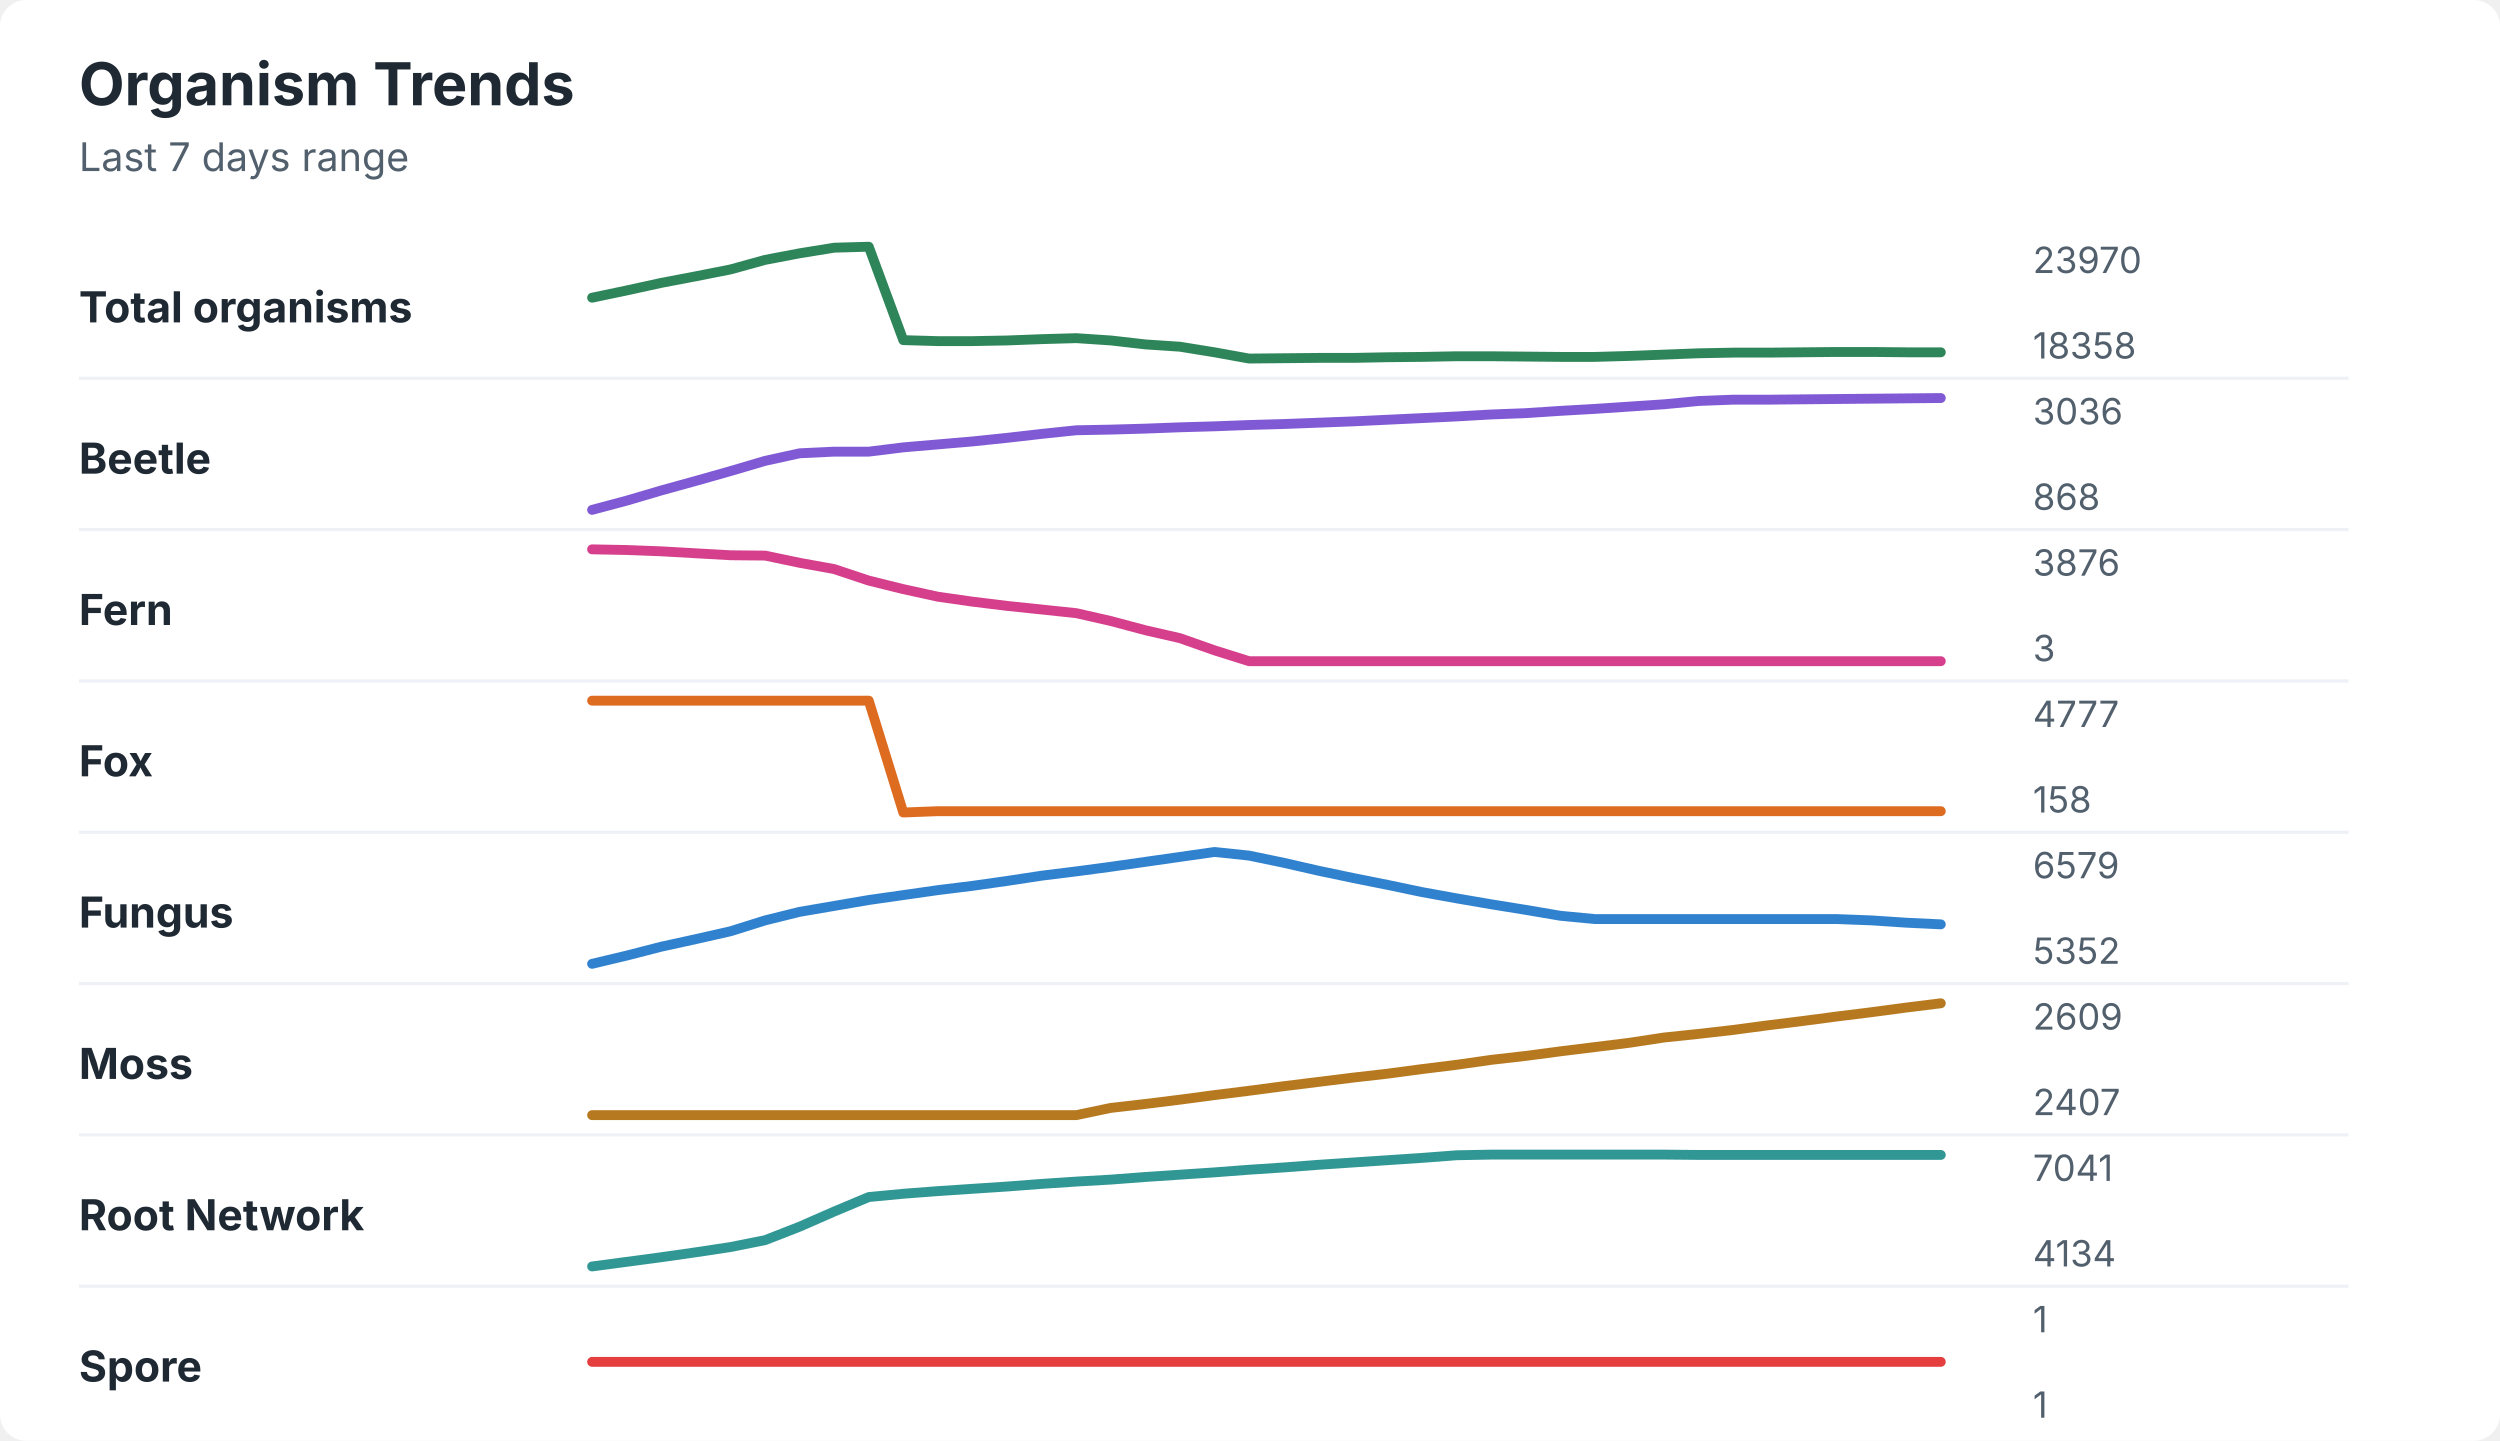
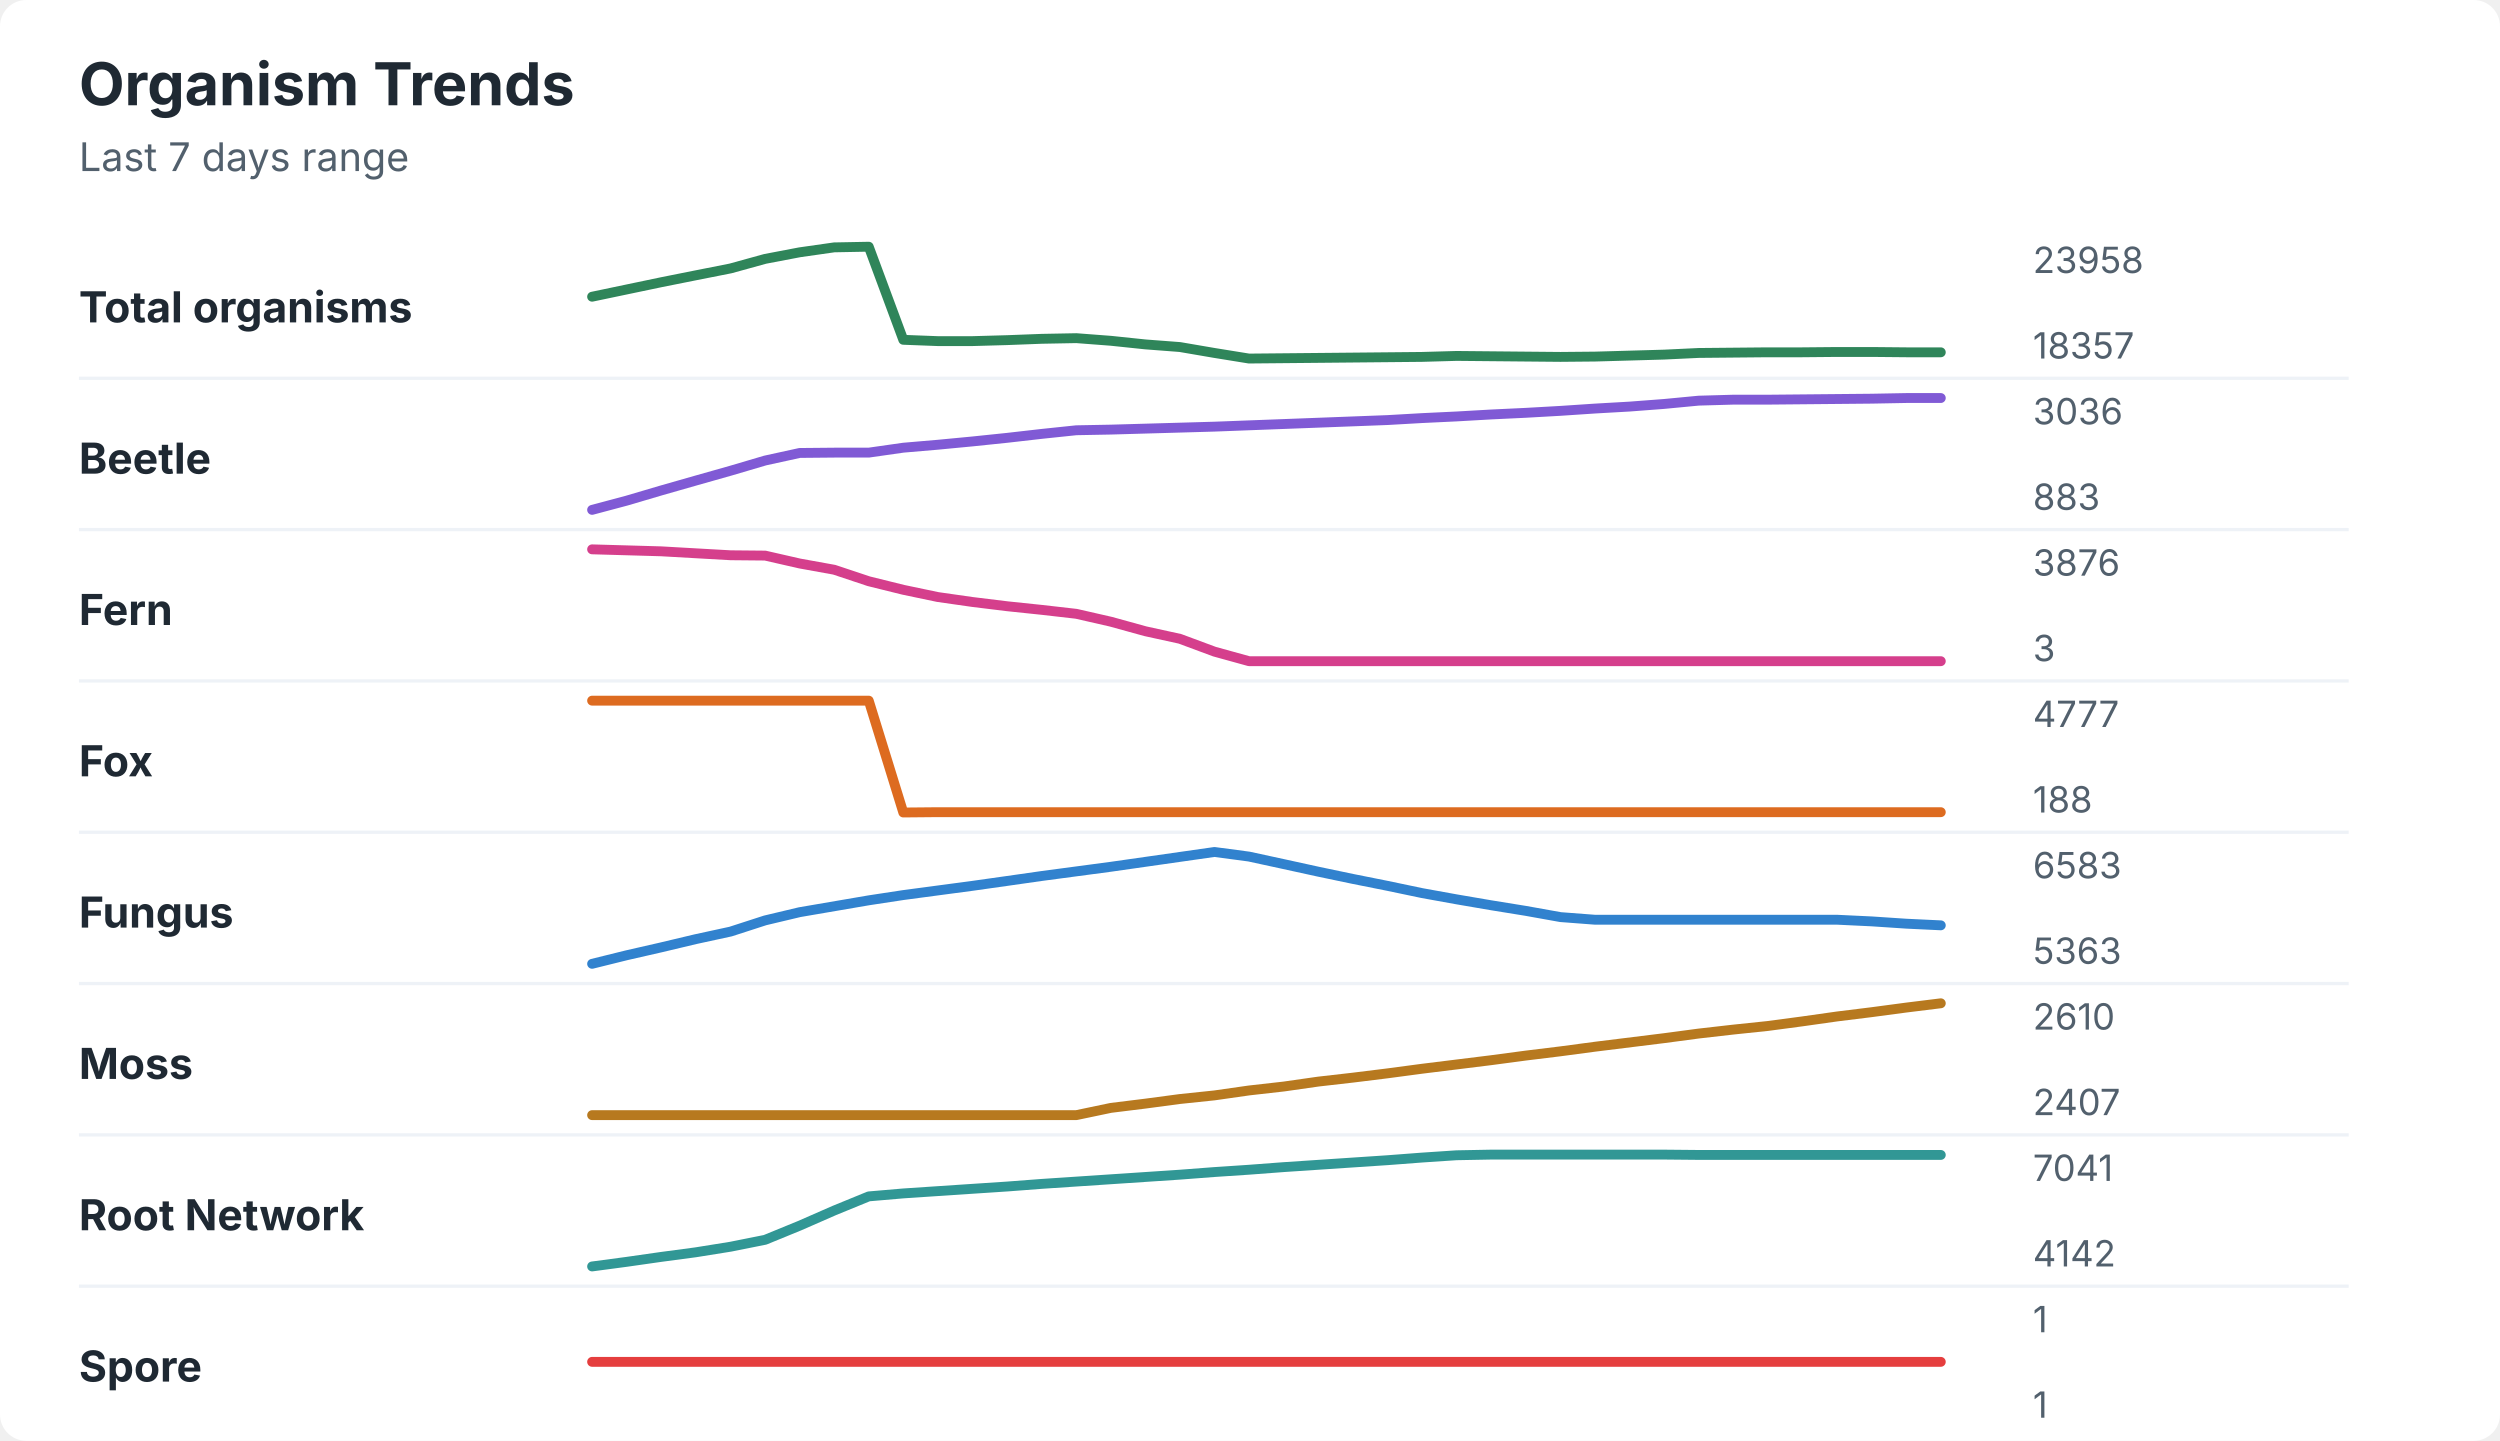
<svg xmlns="http://www.w3.org/2000/svg" width="760" height="438" viewBox="0 0 760 438" role="img" aria-labelledby="title desc">
  <rect width="760" height="438" rx="8" fill="#ffffff" />
  <style>
    text { font-family: -apple-system, BlinkMacSystemFont, "Segoe UI", sans-serif; }
    .title { font-size: 18px; font-weight: 700; fill: #1f2933; }
    .subtitle { font-size: 12px; fill: #52606d; }
    .label { font-size: 13px; font-weight: 650; fill: #1f2933; }
    .axis-value { font-size: 11px; fill: #52606d; }
    .separator { stroke: #eef2f7; stroke-width: 1; }
  </style>
  <text x="24" y="32" class="title">Organism Trends</text>
  <text x="24" y="52" class="subtitle">Last 7 days range</text>
  <text x="24" y="98" class="label">Total organisms</text>
-   <polyline points="180.0,90.5 190.5,88.3 201.0,86.0 211.5,84.0 222.1,81.9 232.6,79.0 243.1,77.0 253.6,75.3 264.1,75.0 274.6,103.4 285.1,103.7 295.6,103.7 306.2,103.5 316.7,103.1 327.2,102.8 337.7,103.5 348.2,104.7 358.7,105.4 369.2,107.1 379.7,109.0 390.3,108.9 400.8,108.8 411.3,108.8 421.8,108.6 432.3,108.5 442.8,108.3 453.3,108.3 463.8,108.4 474.4,108.5 484.9,108.5 495.4,108.2 505.9,107.8 516.4,107.4 526.9,107.2 537.4,107.2 547.9,107.1 558.5,107.0 569.0,107.0 579.5,107.1 590.0,107.1 " fill="none" stroke="#2f855a" stroke-width="3" stroke-linecap="round" stroke-linejoin="round" />
-   <text x="618" y="83" class="axis-value">23970</text>
-   <text x="618" y="109" class="axis-value">18358</text>
+   <polyline points="180.0,90.2 190.5,88.0 201.0,85.8 211.5,83.7 222.1,81.6 232.6,78.7 243.1,76.7 253.6,75.2 264.1,75.0 274.6,103.3 285.1,103.7 295.6,103.7 306.2,103.4 316.7,103.0 327.2,102.8 337.7,103.6 348.2,104.7 358.7,105.5 369.2,107.3 379.7,109.0 390.3,108.9 400.8,108.8 411.3,108.7 421.8,108.6 432.3,108.5 442.8,108.2 453.3,108.3 463.8,108.4 474.4,108.5 484.9,108.4 495.4,108.1 505.9,107.8 516.4,107.3 526.9,107.2 537.4,107.1 547.9,107.1 558.5,107.0 569.0,107.0 579.5,107.1 590.0,107.1 " fill="none" stroke="#2f855a" stroke-width="3" stroke-linecap="round" stroke-linejoin="round" />
+   <text x="618" y="83" class="axis-value">23958</text>
+   <text x="618" y="109" class="axis-value">18357</text>
  <line x1="24" y1="115.0" x2="714" y2="115.0" class="separator" />
  <text x="24" y="144" class="label">Beetle</text>
-   <polyline points="180.0,155.0 190.5,152.2 201.0,149.1 211.5,146.2 222.1,143.2 232.6,140.1 243.1,137.8 253.6,137.3 264.1,137.3 274.6,136.0 285.1,135.1 295.6,134.2 306.2,133.1 316.7,131.9 327.2,130.8 337.7,130.6 348.2,130.3 358.7,129.9 369.2,129.6 379.7,129.2 390.3,128.9 400.8,128.5 411.3,128.1 421.8,127.6 432.3,127.1 442.8,126.6 453.3,126.0 463.8,125.6 474.4,124.9 484.9,124.3 495.4,123.6 505.9,122.9 516.4,121.9 526.9,121.5 537.4,121.5 547.9,121.4 558.5,121.3 569.0,121.2 579.5,121.1 590.0,121.0 " fill="none" stroke="#805ad5" stroke-width="3" stroke-linecap="round" stroke-linejoin="round" />
+   <polyline points="180.0,155.0 190.5,152.2 201.0,149.1 211.5,146.1 222.1,143.1 232.6,140.0 243.1,137.7 253.6,137.6 264.1,137.6 274.6,136.1 285.1,135.2 295.6,134.2 306.2,133.1 316.7,131.9 327.2,130.8 337.7,130.6 348.2,130.3 358.7,130.0 369.2,129.7 379.7,129.3 390.3,128.9 400.8,128.5 411.3,128.1 421.8,127.7 432.3,127.1 442.8,126.6 453.3,126.0 463.8,125.5 474.4,124.9 484.9,124.2 495.4,123.6 505.9,122.8 516.4,121.8 526.9,121.5 537.4,121.5 547.9,121.4 558.5,121.3 569.0,121.2 579.5,121.0 590.0,121.0 " fill="none" stroke="#805ad5" stroke-width="3" stroke-linecap="round" stroke-linejoin="round" />
  <text x="618" y="129" class="axis-value">3036</text>
-   <text x="618" y="155" class="axis-value">868</text>
+   <text x="618" y="155" class="axis-value">883</text>
  <line x1="24" y1="161.0" x2="714" y2="161.0" class="separator" />
  <text x="24" y="190" class="label">Fern</text>
-   <polyline points="180.0,167.0 190.5,167.2 201.0,167.6 211.5,168.2 222.1,168.8 232.6,168.9 243.1,171.1 253.6,173.0 264.1,176.5 274.6,179.1 285.1,181.4 295.6,182.9 306.2,184.2 316.7,185.3 327.2,186.4 337.7,188.8 348.2,191.6 358.7,194.0 369.2,197.7 379.7,201.0 390.3,201.0 400.8,201.0 411.3,201.0 421.8,201.0 432.3,201.0 442.8,201.0 453.3,201.0 463.8,201.0 474.4,201.0 484.9,201.0 495.4,201.0 505.9,201.0 516.4,201.0 526.9,201.0 537.4,201.0 547.9,201.0 558.5,201.0 569.0,201.0 579.5,201.0 590.0,201.0 " fill="none" stroke="#d53f8c" stroke-width="3" stroke-linecap="round" stroke-linejoin="round" />
+   <polyline points="180.0,167.0 190.5,167.3 201.0,167.6 211.5,168.2 222.1,168.8 232.6,168.9 243.1,171.3 253.6,173.2 264.1,176.7 274.6,179.3 285.1,181.5 295.6,183.0 306.2,184.3 316.7,185.4 327.2,186.6 337.7,189.0 348.2,191.9 358.7,194.2 369.2,198.1 379.7,201.0 390.3,201.0 400.8,201.0 411.3,201.0 421.8,201.0 432.3,201.0 442.8,201.0 453.3,201.0 463.8,201.0 474.4,201.0 484.9,201.0 495.4,201.0 505.9,201.0 516.4,201.0 526.9,201.0 537.4,201.0 547.9,201.0 558.5,201.0 569.0,201.0 579.5,201.0 590.0,201.0 " fill="none" stroke="#d53f8c" stroke-width="3" stroke-linecap="round" stroke-linejoin="round" />
  <text x="618" y="175" class="axis-value">3876</text>
  <text x="618" y="201" class="axis-value">3</text>
  <line x1="24" y1="207.0" x2="714" y2="207.0" class="separator" />
  <text x="24" y="236" class="label">Fox</text>
-   <polyline points="180.0,213.0 190.5,213.0 201.0,213.0 211.5,213.0 222.1,213.0 232.6,213.0 243.1,213.0 253.6,213.0 264.1,213.0 274.6,247.0 285.1,246.6 295.6,246.6 306.2,246.6 316.7,246.6 327.2,246.6 337.7,246.6 348.2,246.6 358.7,246.6 369.2,246.6 379.7,246.6 390.3,246.6 400.8,246.6 411.3,246.6 421.8,246.6 432.3,246.6 442.8,246.6 453.3,246.6 463.8,246.6 474.4,246.6 484.9,246.6 495.4,246.6 505.9,246.6 516.4,246.6 526.9,246.6 537.4,246.6 547.9,246.6 558.5,246.6 569.0,246.6 579.5,246.6 590.0,246.6 " fill="none" stroke="#dd6b20" stroke-width="3" stroke-linecap="round" stroke-linejoin="round" />
+   <polyline points="180.0,213.0 190.5,213.0 201.0,213.0 211.5,213.0 222.1,213.0 232.6,213.0 243.1,213.0 253.6,213.0 264.1,213.0 274.6,247.0 285.1,246.9 295.6,246.9 306.2,246.9 316.7,246.9 327.2,246.9 337.7,246.9 348.2,246.9 358.7,246.9 369.2,246.9 379.7,246.9 390.3,246.9 400.8,246.9 411.3,246.9 421.8,246.9 432.3,246.9 442.8,246.9 453.3,246.9 463.8,246.9 474.4,246.9 484.9,246.9 495.4,246.9 505.9,246.9 516.4,246.9 526.9,246.9 537.4,246.9 547.9,246.9 558.5,246.9 569.0,246.9 579.5,246.9 590.0,246.9 " fill="none" stroke="#dd6b20" stroke-width="3" stroke-linecap="round" stroke-linejoin="round" />
  <text x="618" y="221" class="axis-value">4777</text>
-   <text x="618" y="247" class="axis-value">158</text>
+   <text x="618" y="247" class="axis-value">188</text>
  <line x1="24" y1="253.0" x2="714" y2="253.0" class="separator" />
  <text x="24" y="282" class="label">Fungus</text>
-   <polyline points="180.0,293.0 190.5,290.5 201.0,287.8 211.5,285.5 222.1,283.1 232.6,279.8 243.1,277.2 253.6,275.4 264.1,273.6 274.6,272.1 285.1,270.6 295.6,269.3 306.2,267.8 316.7,266.2 327.2,264.9 337.7,263.5 348.2,262.0 358.7,260.5 369.2,259.0 379.7,260.1 390.3,262.3 400.8,264.7 411.3,266.9 421.8,269.0 432.3,271.2 442.8,273.1 453.3,274.9 463.8,276.6 474.4,278.4 484.9,279.4 495.4,279.4 505.9,279.4 516.4,279.4 526.9,279.4 537.4,279.4 547.9,279.4 558.5,279.4 569.0,279.8 579.5,280.5 590.0,281.0 " fill="none" stroke="#3182ce" stroke-width="3" stroke-linecap="round" stroke-linejoin="round" />
-   <text x="618" y="267" class="axis-value">6579</text>
-   <text x="618" y="293" class="axis-value">5352</text>
+   <polyline points="180.0,293.0 190.5,290.4 201.0,288.0 211.5,285.5 222.1,283.2 232.6,279.8 243.1,277.3 253.6,275.5 264.1,273.7 274.6,272.1 285.1,270.7 295.6,269.3 306.2,267.8 316.7,266.3 327.2,264.9 337.7,263.5 348.2,262.0 358.7,260.5 369.2,259.0 379.7,260.4 390.3,262.7 400.8,265.0 411.3,267.2 421.8,269.3 432.3,271.5 442.8,273.4 453.3,275.2 463.8,276.9 474.4,278.8 484.9,279.6 495.4,279.6 505.9,279.6 516.4,279.6 526.9,279.6 537.4,279.6 547.9,279.6 558.5,279.6 569.0,280.1 579.5,280.8 590.0,281.3 " fill="none" stroke="#3182ce" stroke-width="3" stroke-linecap="round" stroke-linejoin="round" />
+   <text x="618" y="267" class="axis-value">6583</text>
+   <text x="618" y="293" class="axis-value">5363</text>
  <line x1="24" y1="299.0" x2="714" y2="299.0" class="separator" />
  <text x="24" y="328" class="label">Moss</text>
-   <polyline points="180.0,339.0 190.5,339.0 201.0,339.0 211.5,339.0 222.1,339.0 232.6,339.0 243.1,339.0 253.6,339.0 264.1,339.0 274.6,339.0 285.1,339.0 295.6,339.0 306.2,339.0 316.7,339.0 327.2,339.0 337.7,336.8 348.2,335.6 358.7,334.3 369.2,332.9 379.7,331.6 390.3,330.2 400.8,328.9 411.3,327.6 421.8,326.4 432.3,325.0 442.8,323.7 453.3,322.2 463.8,321.0 474.4,319.6 484.9,318.3 495.4,317.0 505.9,315.4 516.4,314.3 526.9,313.1 537.4,311.7 547.9,310.4 558.5,309.0 569.0,307.7 579.5,306.3 590.0,305.0 " fill="none" stroke="#b7791f" stroke-width="3" stroke-linecap="round" stroke-linejoin="round" />
-   <text x="618" y="313" class="axis-value">2609</text>
+   <polyline points="180.0,339.0 190.5,339.0 201.0,339.0 211.5,339.0 222.1,339.0 232.6,339.0 243.1,339.0 253.6,339.0 264.1,339.0 274.6,339.0 285.1,339.0 295.6,339.0 306.2,339.0 316.7,339.0 327.2,339.0 337.7,336.8 348.2,335.5 358.7,334.1 369.2,333.0 379.7,331.5 390.3,330.3 400.8,328.8 411.3,327.6 421.8,326.3 432.3,324.9 442.8,323.6 453.3,322.3 463.8,320.9 474.4,319.6 484.9,318.2 495.4,316.9 505.9,315.6 516.4,314.2 526.9,313.0 537.4,311.9 547.9,310.5 558.5,309.0 569.0,307.7 579.5,306.3 590.0,305.0 " fill="none" stroke="#b7791f" stroke-width="3" stroke-linecap="round" stroke-linejoin="round" />
+   <text x="618" y="313" class="axis-value">2610</text>
  <text x="618" y="339" class="axis-value">2407</text>
  <line x1="24" y1="345.0" x2="714" y2="345.0" class="separator" />
  <text x="24" y="374" class="label">Root Network</text>
-   <polyline points="180.0,385.0 190.5,383.6 201.0,382.2 211.5,380.7 222.1,379.1 232.6,377.0 243.1,372.9 253.6,368.3 264.1,363.9 274.6,362.9 285.1,362.1 295.6,361.4 306.2,360.7 316.7,359.9 327.2,359.2 337.7,358.6 348.2,357.8 358.7,357.1 369.2,356.4 379.7,355.6 390.3,354.9 400.8,354.1 411.3,353.4 421.8,352.7 432.3,352.0 442.8,351.2 453.3,351.0 463.8,351.0 474.4,351.0 484.9,351.0 495.4,351.0 505.9,351.0 516.4,351.1 526.9,351.1 537.4,351.1 547.9,351.1 558.5,351.1 569.0,351.1 579.5,351.1 590.0,351.1 " fill="none" stroke="#319795" stroke-width="3" stroke-linecap="round" stroke-linejoin="round" />
+   <polyline points="180.0,385.0 190.5,383.6 201.0,382.1 211.5,380.7 222.1,379.0 232.6,376.9 243.1,372.6 253.6,368.0 264.1,363.7 274.6,362.8 285.1,362.1 295.6,361.4 306.2,360.7 316.7,359.9 327.2,359.2 337.7,358.5 348.2,357.8 358.7,357.1 369.2,356.3 379.7,355.6 390.3,354.8 400.8,354.1 411.3,353.4 421.8,352.7 432.3,351.9 442.8,351.2 453.3,351.0 463.8,351.0 474.4,351.0 484.9,351.0 495.4,351.0 505.9,351.0 516.4,351.1 526.9,351.1 537.4,351.1 547.9,351.1 558.5,351.1 569.0,351.1 579.5,351.1 590.0,351.1 " fill="none" stroke="#319795" stroke-width="3" stroke-linecap="round" stroke-linejoin="round" />
  <text x="618" y="359" class="axis-value">7041</text>
-   <text x="618" y="385" class="axis-value">4134</text>
+   <text x="618" y="385" class="axis-value">4142</text>
  <line x1="24" y1="391.0" x2="714" y2="391.0" class="separator" />
  <text x="24" y="420" class="label">Spore</text>
  <polyline points="180.0,414.0 190.5,414.0 201.0,414.0 211.5,414.0 222.1,414.0 232.6,414.0 243.1,414.0 253.6,414.0 264.1,414.0 274.6,414.0 285.1,414.0 295.6,414.0 306.2,414.0 316.7,414.0 327.2,414.0 337.7,414.0 348.2,414.0 358.7,414.0 369.2,414.0 379.7,414.0 390.3,414.0 400.8,414.0 411.3,414.0 421.8,414.0 432.3,414.0 442.8,414.0 453.3,414.0 463.8,414.0 474.4,414.0 484.9,414.0 495.4,414.0 505.9,414.0 516.4,414.0 526.9,414.0 537.4,414.0 547.9,414.0 558.5,414.0 569.0,414.0 579.5,414.0 590.0,414.0 " fill="none" stroke="#e53e3e" stroke-width="3" stroke-linecap="round" stroke-linejoin="round" />
  <text x="618" y="405" class="axis-value">1</text>
  <text x="618" y="431" class="axis-value">1</text>
</svg>
